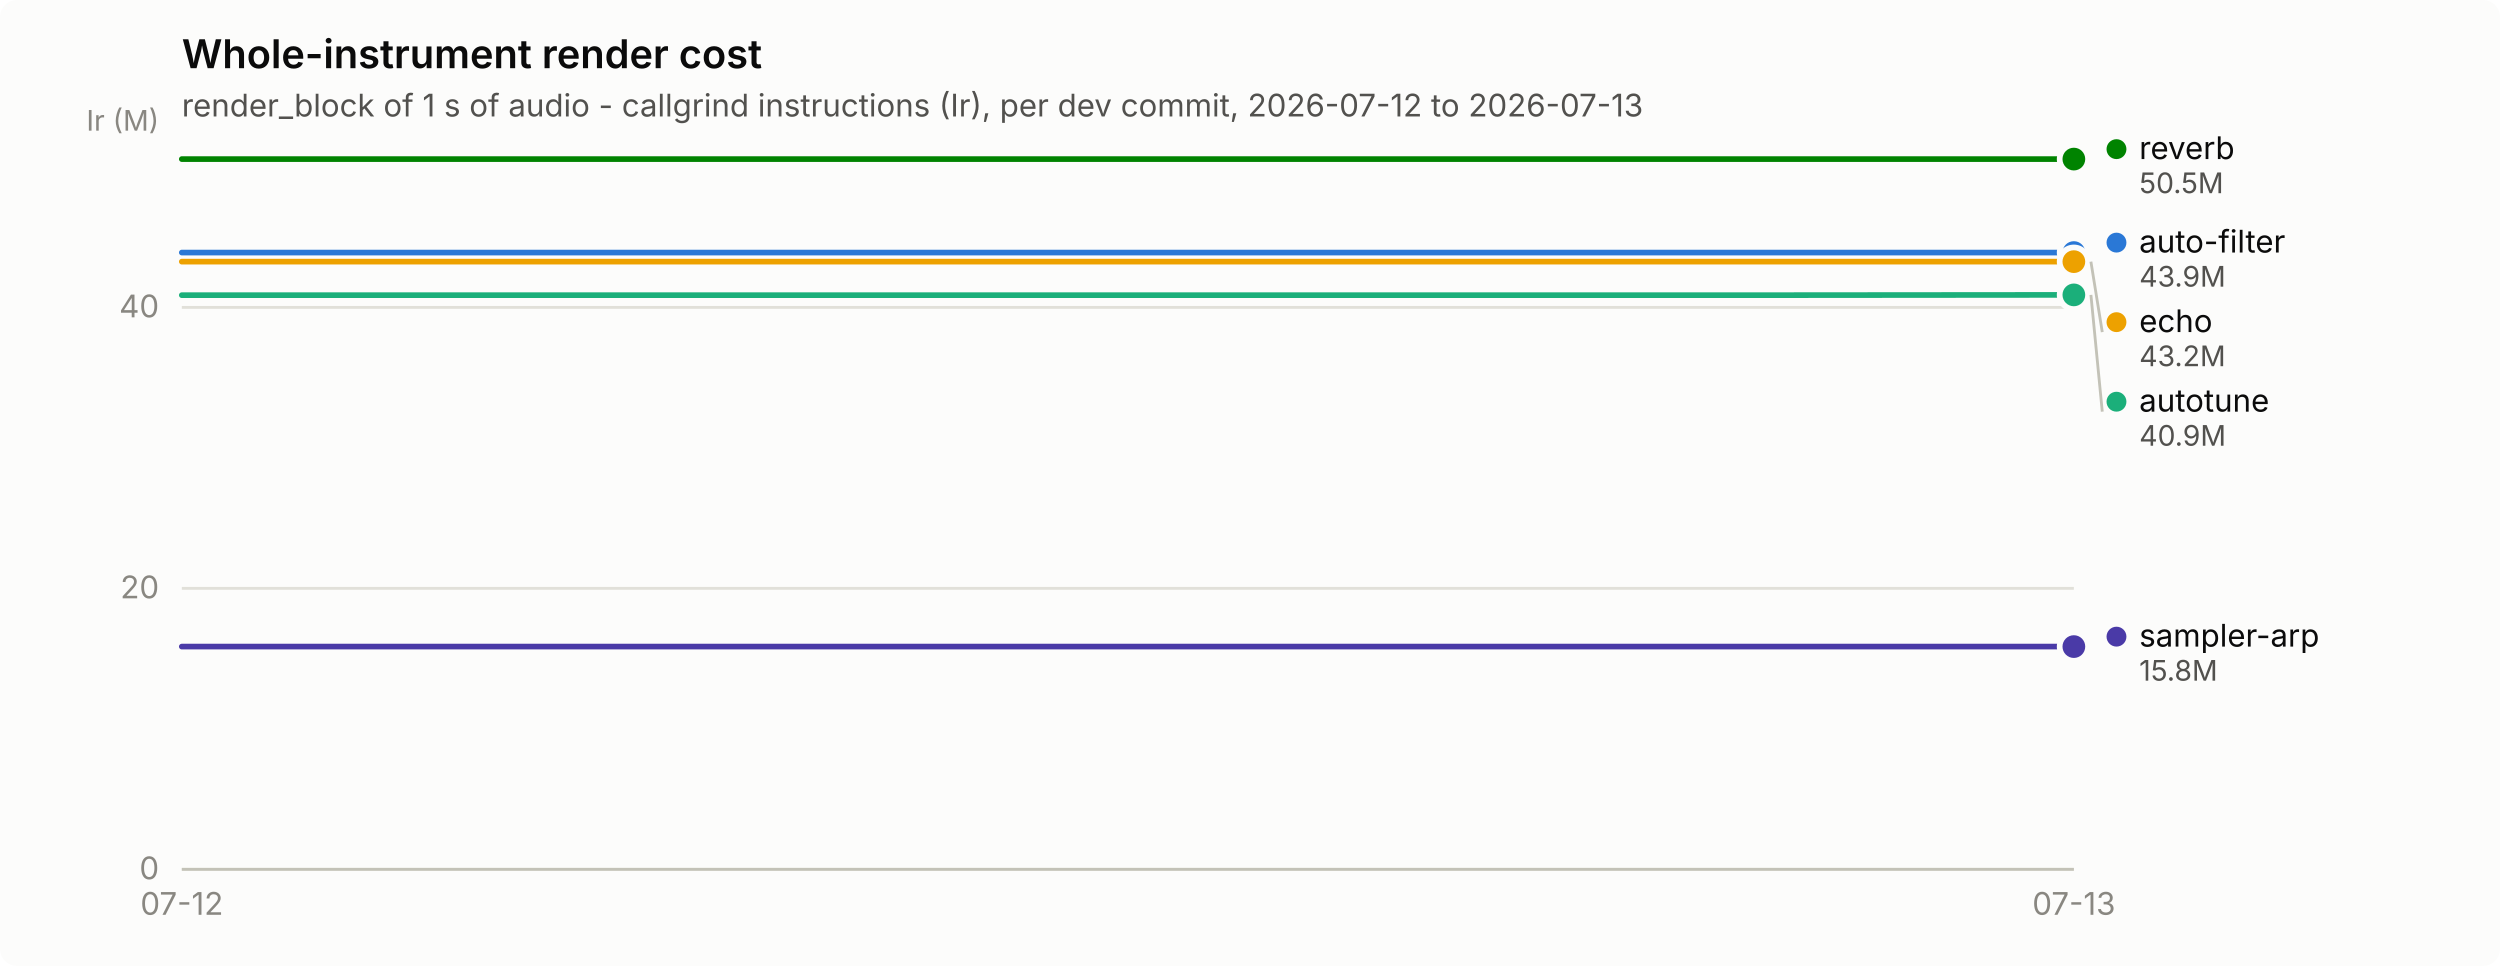
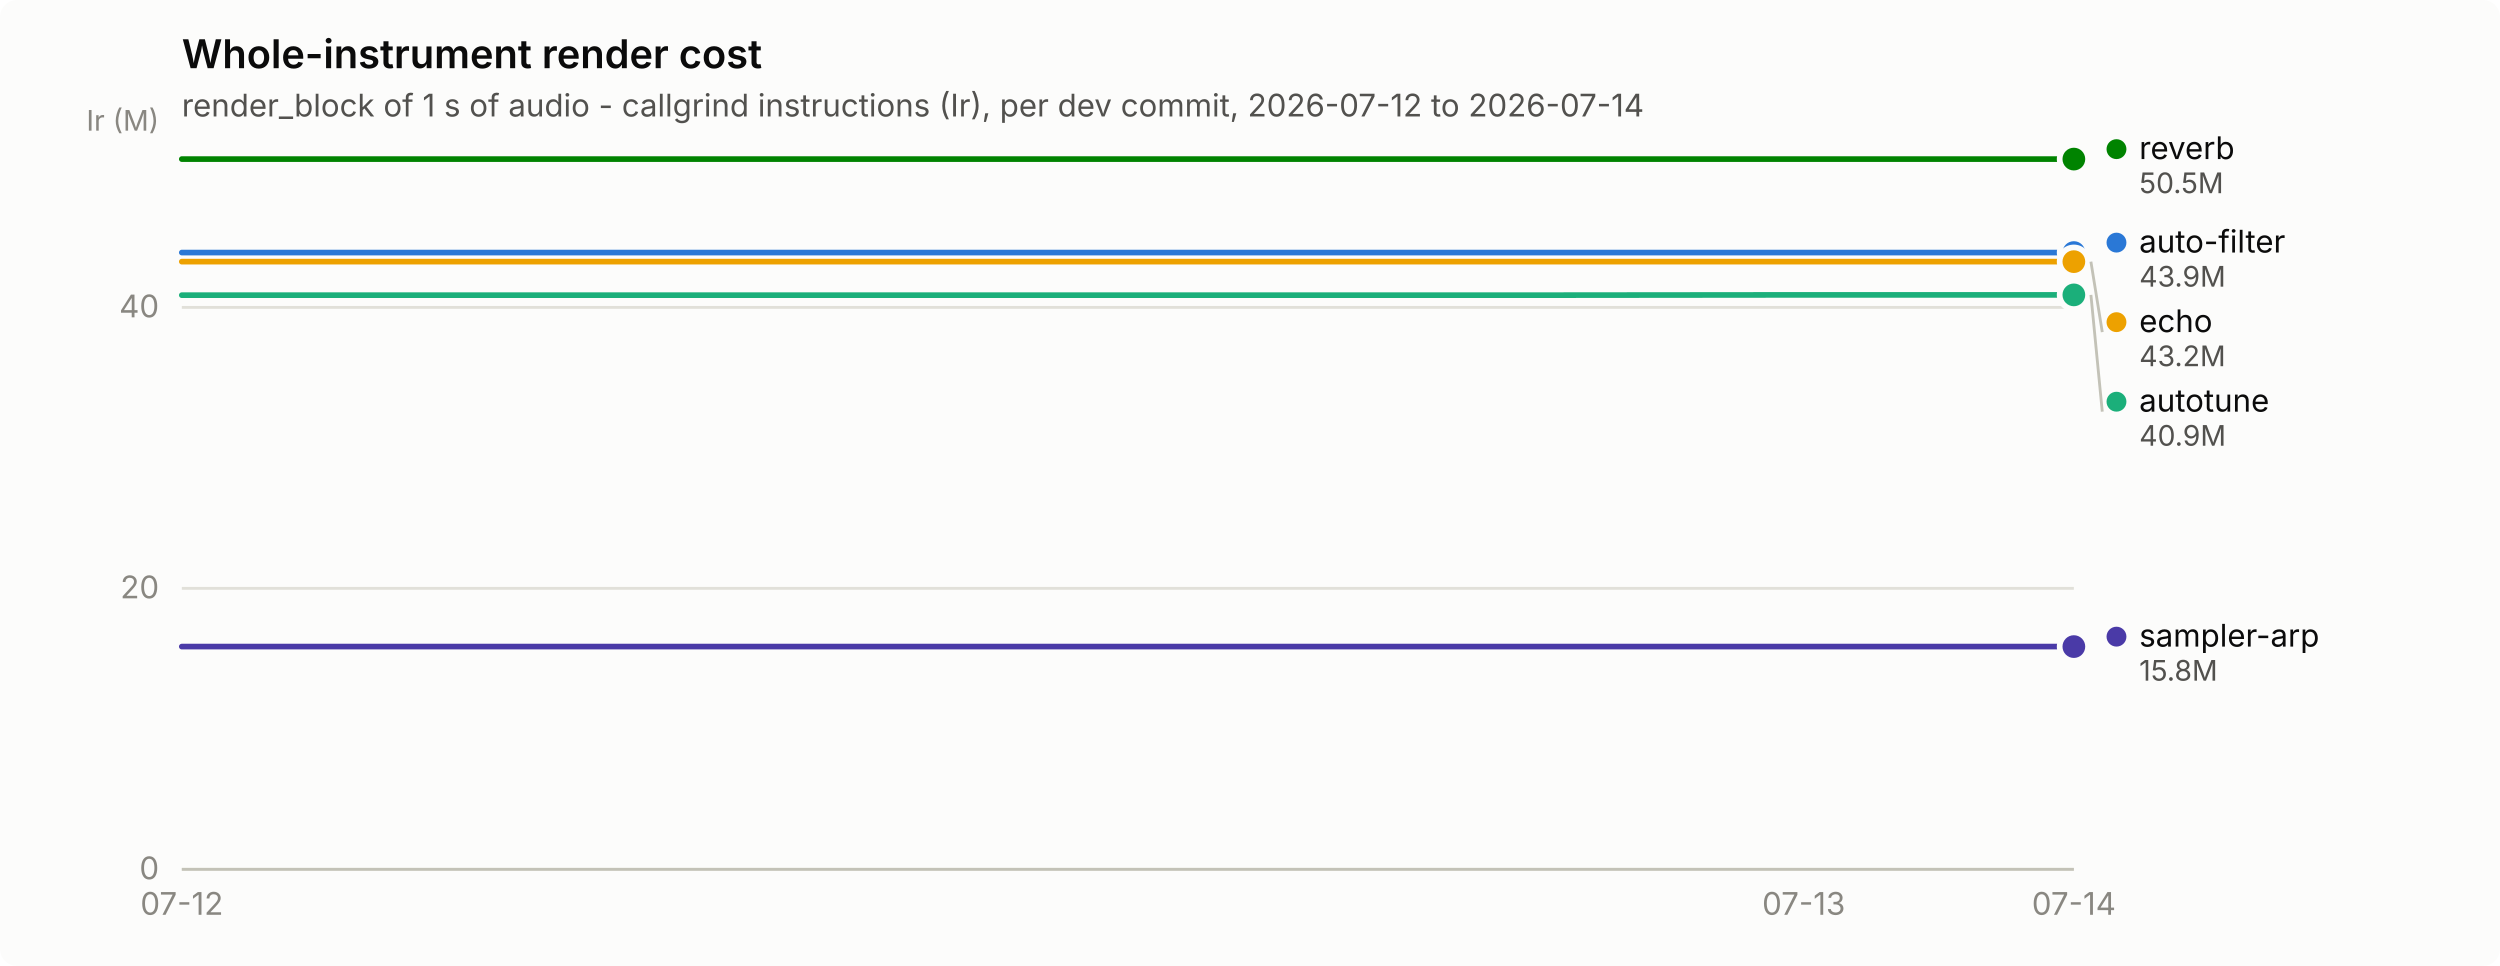
<svg xmlns="http://www.w3.org/2000/svg" width="880" height="340" viewBox="0 0 880 340" role="img" aria-label="Whole-instrument render cost">
  <rect width="880" height="340" rx="6" fill="#fcfcfb" />
  <text x="64" y="24" font-family="system-ui, -apple-system, &quot;Segoe UI&quot;, sans-serif" font-size="14" font-weight="600" fill="#0b0b0b">Whole-instrument render cost</text>
-   <text x="64" y="41" font-family="system-ui, -apple-system, &quot;Segoe UI&quot;, sans-serif" font-size="11" fill="#52514e">render_block of 1 s of audio - callgrind instructions (Ir), per dev commit, 2026-07-12 to 2026-07-13</text>
+   <text x="64" y="41" font-family="system-ui, -apple-system, &quot;Segoe UI&quot;, sans-serif" font-size="11" fill="#52514e">render_block of 1 s of audio - callgrind instructions (Ir), per dev commit, 2026-07-12 to 2026-07-14</text>
  <line x1="64" y1="306.0" x2="730" y2="306.0" stroke="#e1e0d9" stroke-width="1" />
  <text x="56" y="309.5" text-anchor="end" font-family="system-ui, -apple-system, &quot;Segoe UI&quot;, sans-serif" font-size="11" style="font-variant-numeric: tabular-nums" fill="#898781">0</text>
  <line x1="64" y1="207.1" x2="730" y2="207.1" stroke="#e1e0d9" stroke-width="1" />
  <text x="56" y="210.6" text-anchor="end" font-family="system-ui, -apple-system, &quot;Segoe UI&quot;, sans-serif" font-size="11" style="font-variant-numeric: tabular-nums" fill="#898781">20</text>
  <line x1="64" y1="108.2" x2="730" y2="108.2" stroke="#e1e0d9" stroke-width="1" />
  <text x="56" y="111.7" text-anchor="end" font-family="system-ui, -apple-system, &quot;Segoe UI&quot;, sans-serif" font-size="11" style="font-variant-numeric: tabular-nums" fill="#898781">40</text>
  <text x="56" y="46" text-anchor="end" font-family="system-ui, -apple-system, &quot;Segoe UI&quot;, sans-serif" font-size="10" fill="#898781">Ir (M)</text>
  <line x1="64" y1="306" x2="730" y2="306" stroke="#c3c2b7" stroke-width="1" />
  <text x="64.0" y="322" text-anchor="middle" font-family="system-ui, -apple-system, &quot;Segoe UI&quot;, sans-serif" font-size="11" style="font-variant-numeric: tabular-nums" fill="#898781">07-12</text>
-   <text x="730.0" y="322" text-anchor="middle" font-family="system-ui, -apple-system, &quot;Segoe UI&quot;, sans-serif" font-size="11" style="font-variant-numeric: tabular-nums" fill="#898781">07-13</text>
-   <path d="M64.0,88.9 L175.0,88.9 L286.0,88.9 L397.0,88.9 L508.0,88.9 L619.0,88.9 L730.0,88.9" fill="none" stroke="#2a78d6" stroke-width="2" stroke-linejoin="round" stroke-linecap="round" />
+   <text x="634.9" y="322" text-anchor="middle" font-family="system-ui, -apple-system, &quot;Segoe UI&quot;, sans-serif" font-size="11" style="font-variant-numeric: tabular-nums" fill="#898781">07-13</text>
+   <text x="730.0" y="322" text-anchor="middle" font-family="system-ui, -apple-system, &quot;Segoe UI&quot;, sans-serif" font-size="11" style="font-variant-numeric: tabular-nums" fill="#898781">07-14</text>
+   <path d="M64.0,88.9 L159.1,88.9 L254.3,88.9 L349.4,88.9 L444.6,88.9 L539.7,88.9 L634.9,88.9 L730.0,88.9" fill="none" stroke="#2a78d6" stroke-width="2" stroke-linejoin="round" stroke-linecap="round" />
  <circle cx="730.0" cy="88.9" r="6" fill="#fcfcfb" />
  <circle cx="730.0" cy="88.9" r="4" fill="#2a78d6" />
-   <path d="M64.0,103.9 L175.0,103.9 L286.0,103.9 L397.0,103.9 L508.0,103.9 L619.0,103.9 L730.0,103.8" fill="none" stroke="#1baf7a" stroke-width="2" stroke-linejoin="round" stroke-linecap="round" />
+   <path d="M64.0,103.9 L159.1,103.9 L254.3,103.9 L349.4,103.9 L444.6,103.9 L539.7,103.9 L634.9,103.8 L730.0,103.8" fill="none" stroke="#1baf7a" stroke-width="2" stroke-linejoin="round" stroke-linecap="round" />
  <circle cx="730.0" cy="103.8" r="6" fill="#fcfcfb" />
  <circle cx="730.0" cy="103.8" r="4" fill="#1baf7a" />
-   <path d="M64.0,92.1 L175.0,92.1 L286.0,92.1 L397.0,92.1 L508.0,92.1 L619.0,92.1 L730.0,92.1" fill="none" stroke="#eda100" stroke-width="2" stroke-linejoin="round" stroke-linecap="round" />
+   <path d="M64.0,92.1 L159.1,92.1 L254.3,92.1 L349.4,92.1 L444.6,92.1 L539.7,92.1 L634.9,92.1 L730.0,92.1" fill="none" stroke="#eda100" stroke-width="2" stroke-linejoin="round" stroke-linecap="round" />
  <circle cx="730.0" cy="92.1" r="6" fill="#fcfcfb" />
  <circle cx="730.0" cy="92.1" r="4" fill="#eda100" />
-   <path d="M64.0,56.0 L175.0,56.0 L286.0,56.0 L397.0,56.0 L508.0,56.0 L619.0,56.0 L730.0,56.0" fill="none" stroke="#008300" stroke-width="2" stroke-linejoin="round" stroke-linecap="round" />
+   <path d="M64.0,56.0 L159.1,56.0 L254.3,56.0 L349.4,56.0 L444.6,56.0 L539.7,56.0 L634.9,56.0 L730.0,56.0" fill="none" stroke="#008300" stroke-width="2" stroke-linejoin="round" stroke-linecap="round" />
  <circle cx="730.0" cy="56.0" r="6" fill="#fcfcfb" />
  <circle cx="730.0" cy="56.0" r="4" fill="#008300" />
-   <path d="M64.0,227.6 L175.0,227.6 L286.0,227.6 L397.0,227.6 L508.0,227.6 L619.0,227.6 L730.0,227.6" fill="none" stroke="#4a3aa7" stroke-width="2" stroke-linejoin="round" stroke-linecap="round" />
+   <path d="M64.0,227.6 L159.1,227.6 L254.3,227.6 L349.4,227.6 L444.6,227.6 L539.7,227.6 L634.9,227.6 L730.0,227.6" fill="none" stroke="#4a3aa7" stroke-width="2" stroke-linejoin="round" stroke-linecap="round" />
  <circle cx="730.0" cy="227.6" r="6" fill="#fcfcfb" />
  <circle cx="730.0" cy="227.6" r="4" fill="#4a3aa7" />
  <circle cx="745.0" cy="52.5" r="3.5" fill="#008300" />
  <text x="753.0" y="56.0" font-family="system-ui, -apple-system, &quot;Segoe UI&quot;, sans-serif" font-size="11" fill="#0b0b0b">reverb</text>
  <text x="753.0" y="68.0" font-family="system-ui, -apple-system, &quot;Segoe UI&quot;, sans-serif" font-size="10" style="font-variant-numeric: tabular-nums" fill="#52514e">50.5M</text>
  <circle cx="745.0" cy="85.4" r="3.5" fill="#2a78d6" />
  <text x="753.0" y="88.9" font-family="system-ui, -apple-system, &quot;Segoe UI&quot;, sans-serif" font-size="11" fill="#0b0b0b">auto-filter</text>
  <text x="753.0" y="100.9" font-family="system-ui, -apple-system, &quot;Segoe UI&quot;, sans-serif" font-size="10" style="font-variant-numeric: tabular-nums" fill="#52514e">43.9M</text>
  <line x1="736.0" y1="92.1" x2="740.0" y2="116.9" stroke="#c3c2b7" stroke-width="1" />
  <circle cx="745.0" cy="113.4" r="3.5" fill="#eda100" />
  <text x="753.0" y="116.9" font-family="system-ui, -apple-system, &quot;Segoe UI&quot;, sans-serif" font-size="11" fill="#0b0b0b">echo</text>
  <text x="753.0" y="128.9" font-family="system-ui, -apple-system, &quot;Segoe UI&quot;, sans-serif" font-size="10" style="font-variant-numeric: tabular-nums" fill="#52514e">43.2M</text>
  <line x1="736.0" y1="103.8" x2="740.0" y2="144.9" stroke="#c3c2b7" stroke-width="1" />
  <circle cx="745.0" cy="141.4" r="3.5" fill="#1baf7a" />
  <text x="753.0" y="144.9" font-family="system-ui, -apple-system, &quot;Segoe UI&quot;, sans-serif" font-size="11" fill="#0b0b0b">autotune</text>
  <text x="753.0" y="156.9" font-family="system-ui, -apple-system, &quot;Segoe UI&quot;, sans-serif" font-size="10" style="font-variant-numeric: tabular-nums" fill="#52514e">40.9M</text>
  <circle cx="745.0" cy="224.1" r="3.5" fill="#4a3aa7" />
  <text x="753.0" y="227.6" font-family="system-ui, -apple-system, &quot;Segoe UI&quot;, sans-serif" font-size="11" fill="#0b0b0b">sampler-arp</text>
  <text x="753.0" y="239.6" font-family="system-ui, -apple-system, &quot;Segoe UI&quot;, sans-serif" font-size="10" style="font-variant-numeric: tabular-nums" fill="#52514e">15.8M</text>
</svg>
